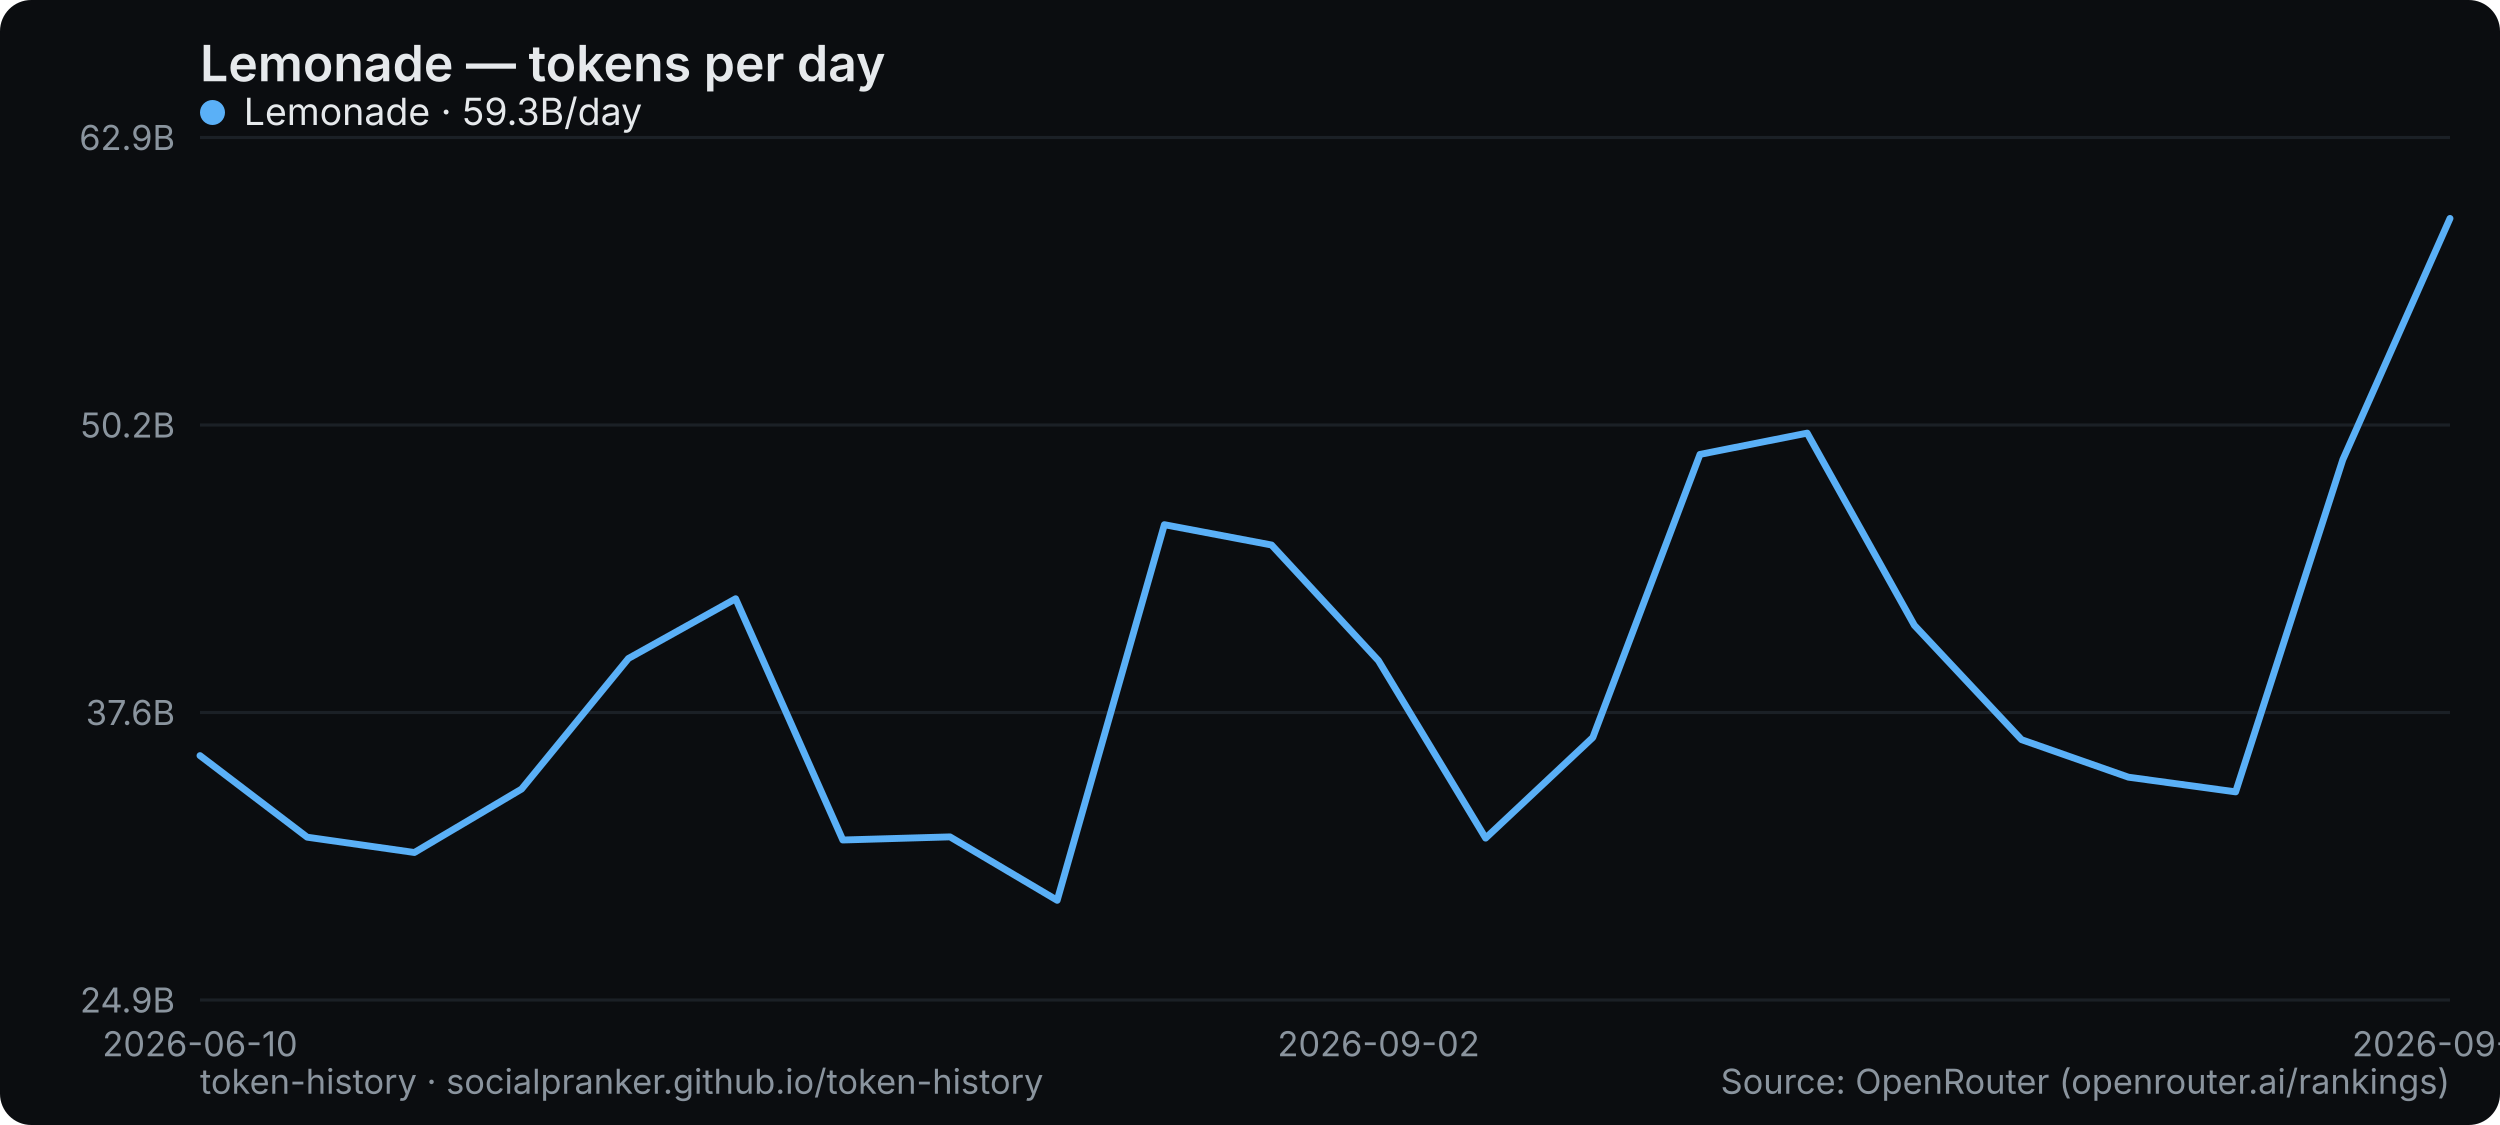
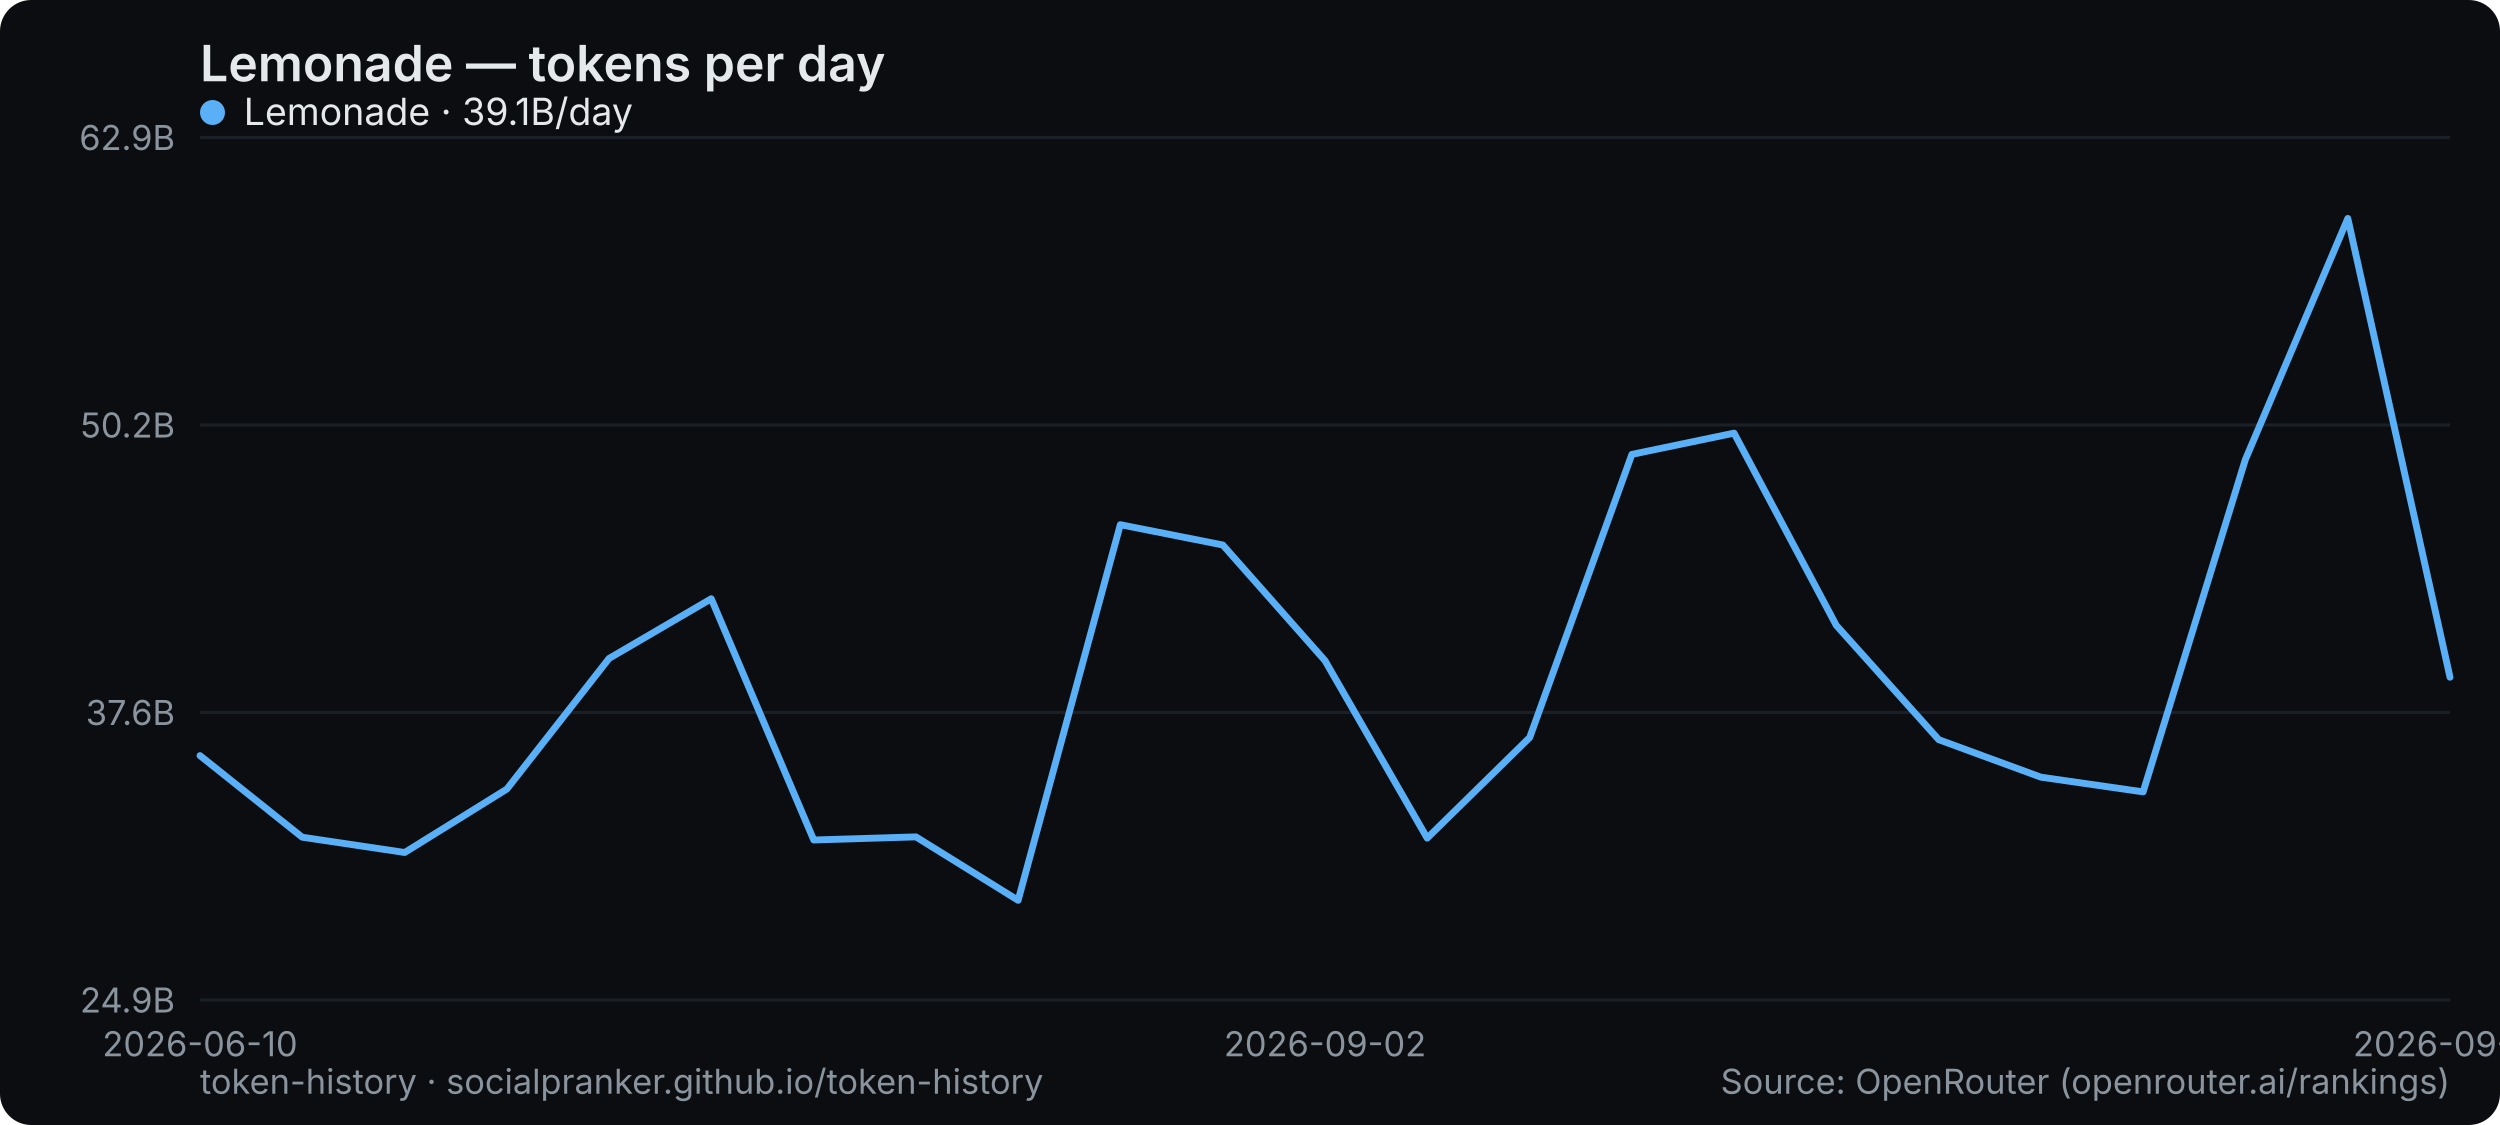
<svg xmlns="http://www.w3.org/2000/svg" width="800" height="360" viewBox="0 0 800 360" role="img" aria-label="Lemonade — tokens per day">
  <rect width="800" height="360" rx="10" fill="#0b0d10" />
  <text x="64" y="26" font-family="system-ui,-apple-system,Segoe UI,sans-serif" font-size="16" font-weight="600" fill="#e6e9ec">Lemonade — tokens per day</text>
  <line x1="64" y1="320" x2="784" y2="320" stroke="#1b2026" stroke-width="1" />
  <text x="56" y="324" text-anchor="end" font-family="system-ui,-apple-system,Segoe UI,sans-serif" font-size="11" fill="#8a949e">24.9B</text>
  <line x1="64" y1="228" x2="784" y2="228" stroke="#1b2026" stroke-width="1" />
  <text x="56" y="232" text-anchor="end" font-family="system-ui,-apple-system,Segoe UI,sans-serif" font-size="11" fill="#8a949e">37.6B</text>
  <line x1="64" y1="136" x2="784" y2="136" stroke="#1b2026" stroke-width="1" />
  <text x="56" y="140" text-anchor="end" font-family="system-ui,-apple-system,Segoe UI,sans-serif" font-size="11" fill="#8a949e">50.2B</text>
  <line x1="64" y1="44" x2="784" y2="44" stroke="#1b2026" stroke-width="1" />
  <text x="56" y="48" text-anchor="end" font-family="system-ui,-apple-system,Segoe UI,sans-serif" font-size="11" fill="#8a949e">62.9B</text>
  <text x="64" y="338" text-anchor="middle" font-family="system-ui,-apple-system,Segoe UI,sans-serif" font-size="11" fill="#8a949e">2026-06-10</text>
-   <text x="441.143" y="338" text-anchor="middle" font-family="system-ui,-apple-system,Segoe UI,sans-serif" font-size="11" fill="#8a949e">2026-09-02</text>
-   <text x="784" y="338" text-anchor="middle" font-family="system-ui,-apple-system,Segoe UI,sans-serif" font-size="11" fill="#8a949e">2026-09-14</text>
-   <polyline points="64.0,241.8 98.3,267.9 132.6,272.8 166.9,252.5 201.1,210.7 235.4,191.6 269.7,268.8 304.0,267.8 338.3,288.1 372.6,167.9 406.9,174.4 441.1,211.4 475.4,268.2 509.7,236.0 544.0,145.4 578.3,138.6 612.6,200.1 646.9,236.7 681.1,248.7 715.4,253.4 749.7,147.1 784.0,69.9" fill="none" stroke="#5ab0f7" stroke-width="2.2" stroke-linejoin="round" stroke-linecap="round" />
+   <text x="424" y="338" text-anchor="middle" font-family="system-ui,-apple-system,Segoe UI,sans-serif" font-size="11" fill="#8a949e">2026-09-02</text>
+   <text x="784" y="338" text-anchor="middle" font-family="system-ui,-apple-system,Segoe UI,sans-serif" font-size="11" fill="#8a949e">2026-09-15</text>
+   <polyline points="64.0,241.8 96.7,267.9 129.5,272.8 162.2,252.5 194.9,210.7 227.6,191.6 260.4,268.8 293.1,267.8 325.8,288.1 358.5,167.9 391.3,174.4 424.0,211.4 456.7,268.2 489.5,236.0 522.2,145.4 554.9,138.6 587.6,200.1 620.4,236.7 653.1,248.7 685.8,253.4 718.5,147.1 751.3,69.9 784.0,216.7" fill="none" stroke="#5ab0f7" stroke-width="2.2" stroke-linejoin="round" stroke-linecap="round" />
  <g font-family="system-ui,-apple-system,Segoe UI,sans-serif" font-size="12">
    <circle cx="68" cy="36" r="4" fill="#5ab0f7" />
-     <text x="78" y="40" fill="#e6e9ec">Lemonade · 59.3B/day</text>
+     <text x="78" y="40" fill="#e6e9ec">Lemonade · 39.1B/day</text>
  </g>
  <text x="64" y="350" font-family="system-ui,-apple-system,Segoe UI,sans-serif" font-size="11" fill="#8a949e">token-history · socialpranker.github.io/token-history</text>
  <text x="784" y="350" text-anchor="end" font-family="system-ui,-apple-system,Segoe UI,sans-serif" font-size="11" fill="#8a949e">Source: OpenRouter (openrouter.ai/rankings)</text>
</svg>
